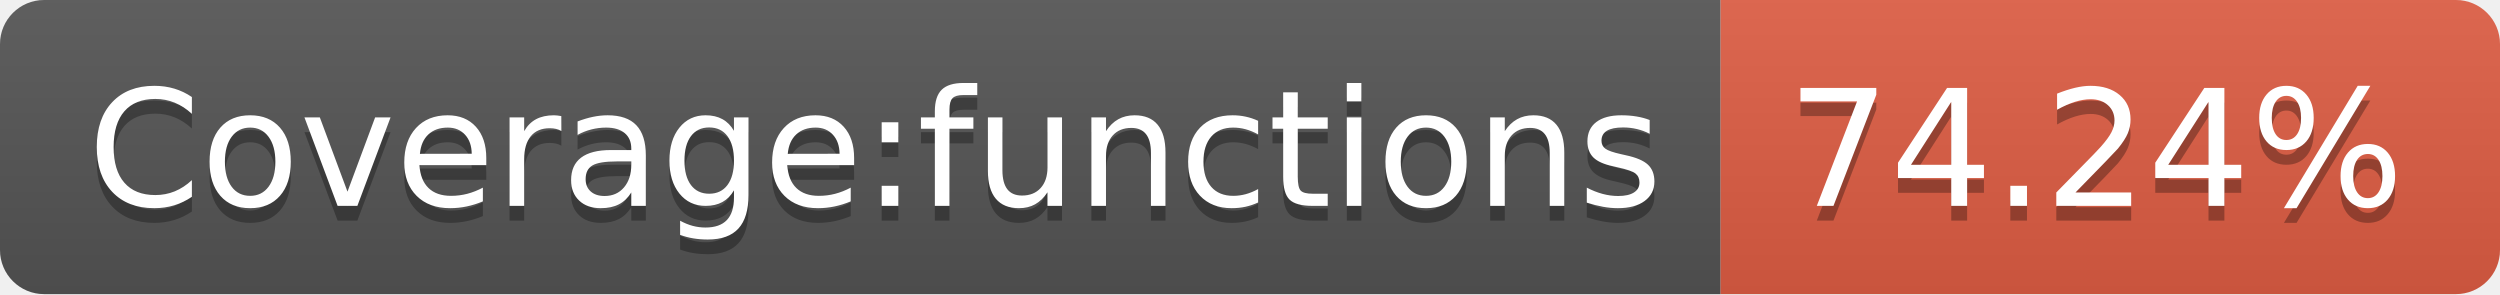
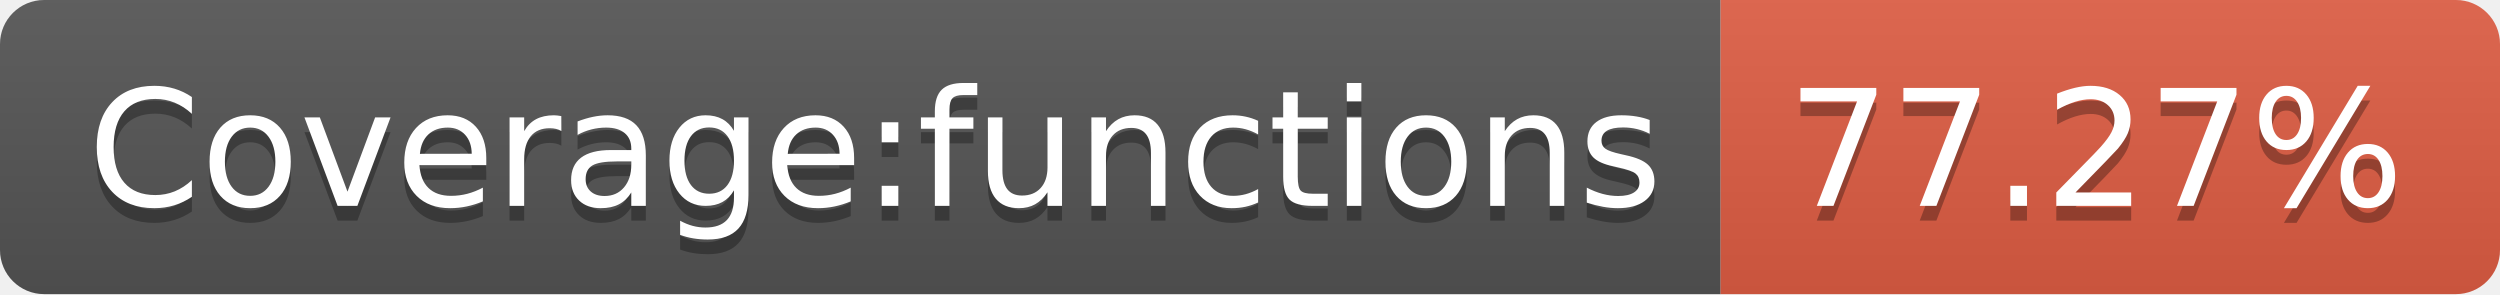
- <svg xmlns="http://www.w3.org/2000/svg" width="170" height="20" role="img" aria-label="Coverage:functions: 74.24%">
+ <svg xmlns="http://www.w3.org/2000/svg" width="170" height="20" role="img" aria-label="Coverage:functions: 77.27%">
  <linearGradient id="s" x2="0" y2="100%">
    <stop offset="0" stop-color="#bbb" stop-opacity=".1" />
    <stop offset="1" stop-opacity=".1" />
  </linearGradient>
  <clipPath id="r">
    <rect width="170" height="20" rx="3" fill="#fff" />
  </clipPath>
  <g clip-path="url(#r)">
    <rect width="117" height="20" fill="#555" />
    <rect x="117" width="53" height="20" fill="#e05d44" />
    <rect width="170" height="20" fill="url(#s)" />
  </g>
  <g fill="#fff" text-anchor="middle" font-family="Verdana,Geneva,DejaVu Sans,sans-serif" text-rendering="geometricPrecision" font-size="110">
    <text aria-hidden="true" x="595" y="150" fill="#010101" fill-opacity=".3" transform="scale(.1)" textLength="1070">Coverage:functions</text>
    <text x="595" y="140" transform="scale(.1)" fill="#fff" textLength="1070">Coverage:functions</text>
-     <text aria-hidden="true" x="1425" y="150" fill="#010101" fill-opacity=".3" transform="scale(.1)" textLength="430">74.24%</text>
-     <text x="1425" y="140" transform="scale(.1)" fill="#fff" textLength="430">74.24%</text>
+     <text aria-hidden="true" x="1425" y="150" fill="#010101" fill-opacity=".3" transform="scale(.1)" textLength="430">77.27%</text>
+     <text x="1425" y="140" transform="scale(.1)" fill="#fff" textLength="430">77.27%</text>
  </g>
</svg>
